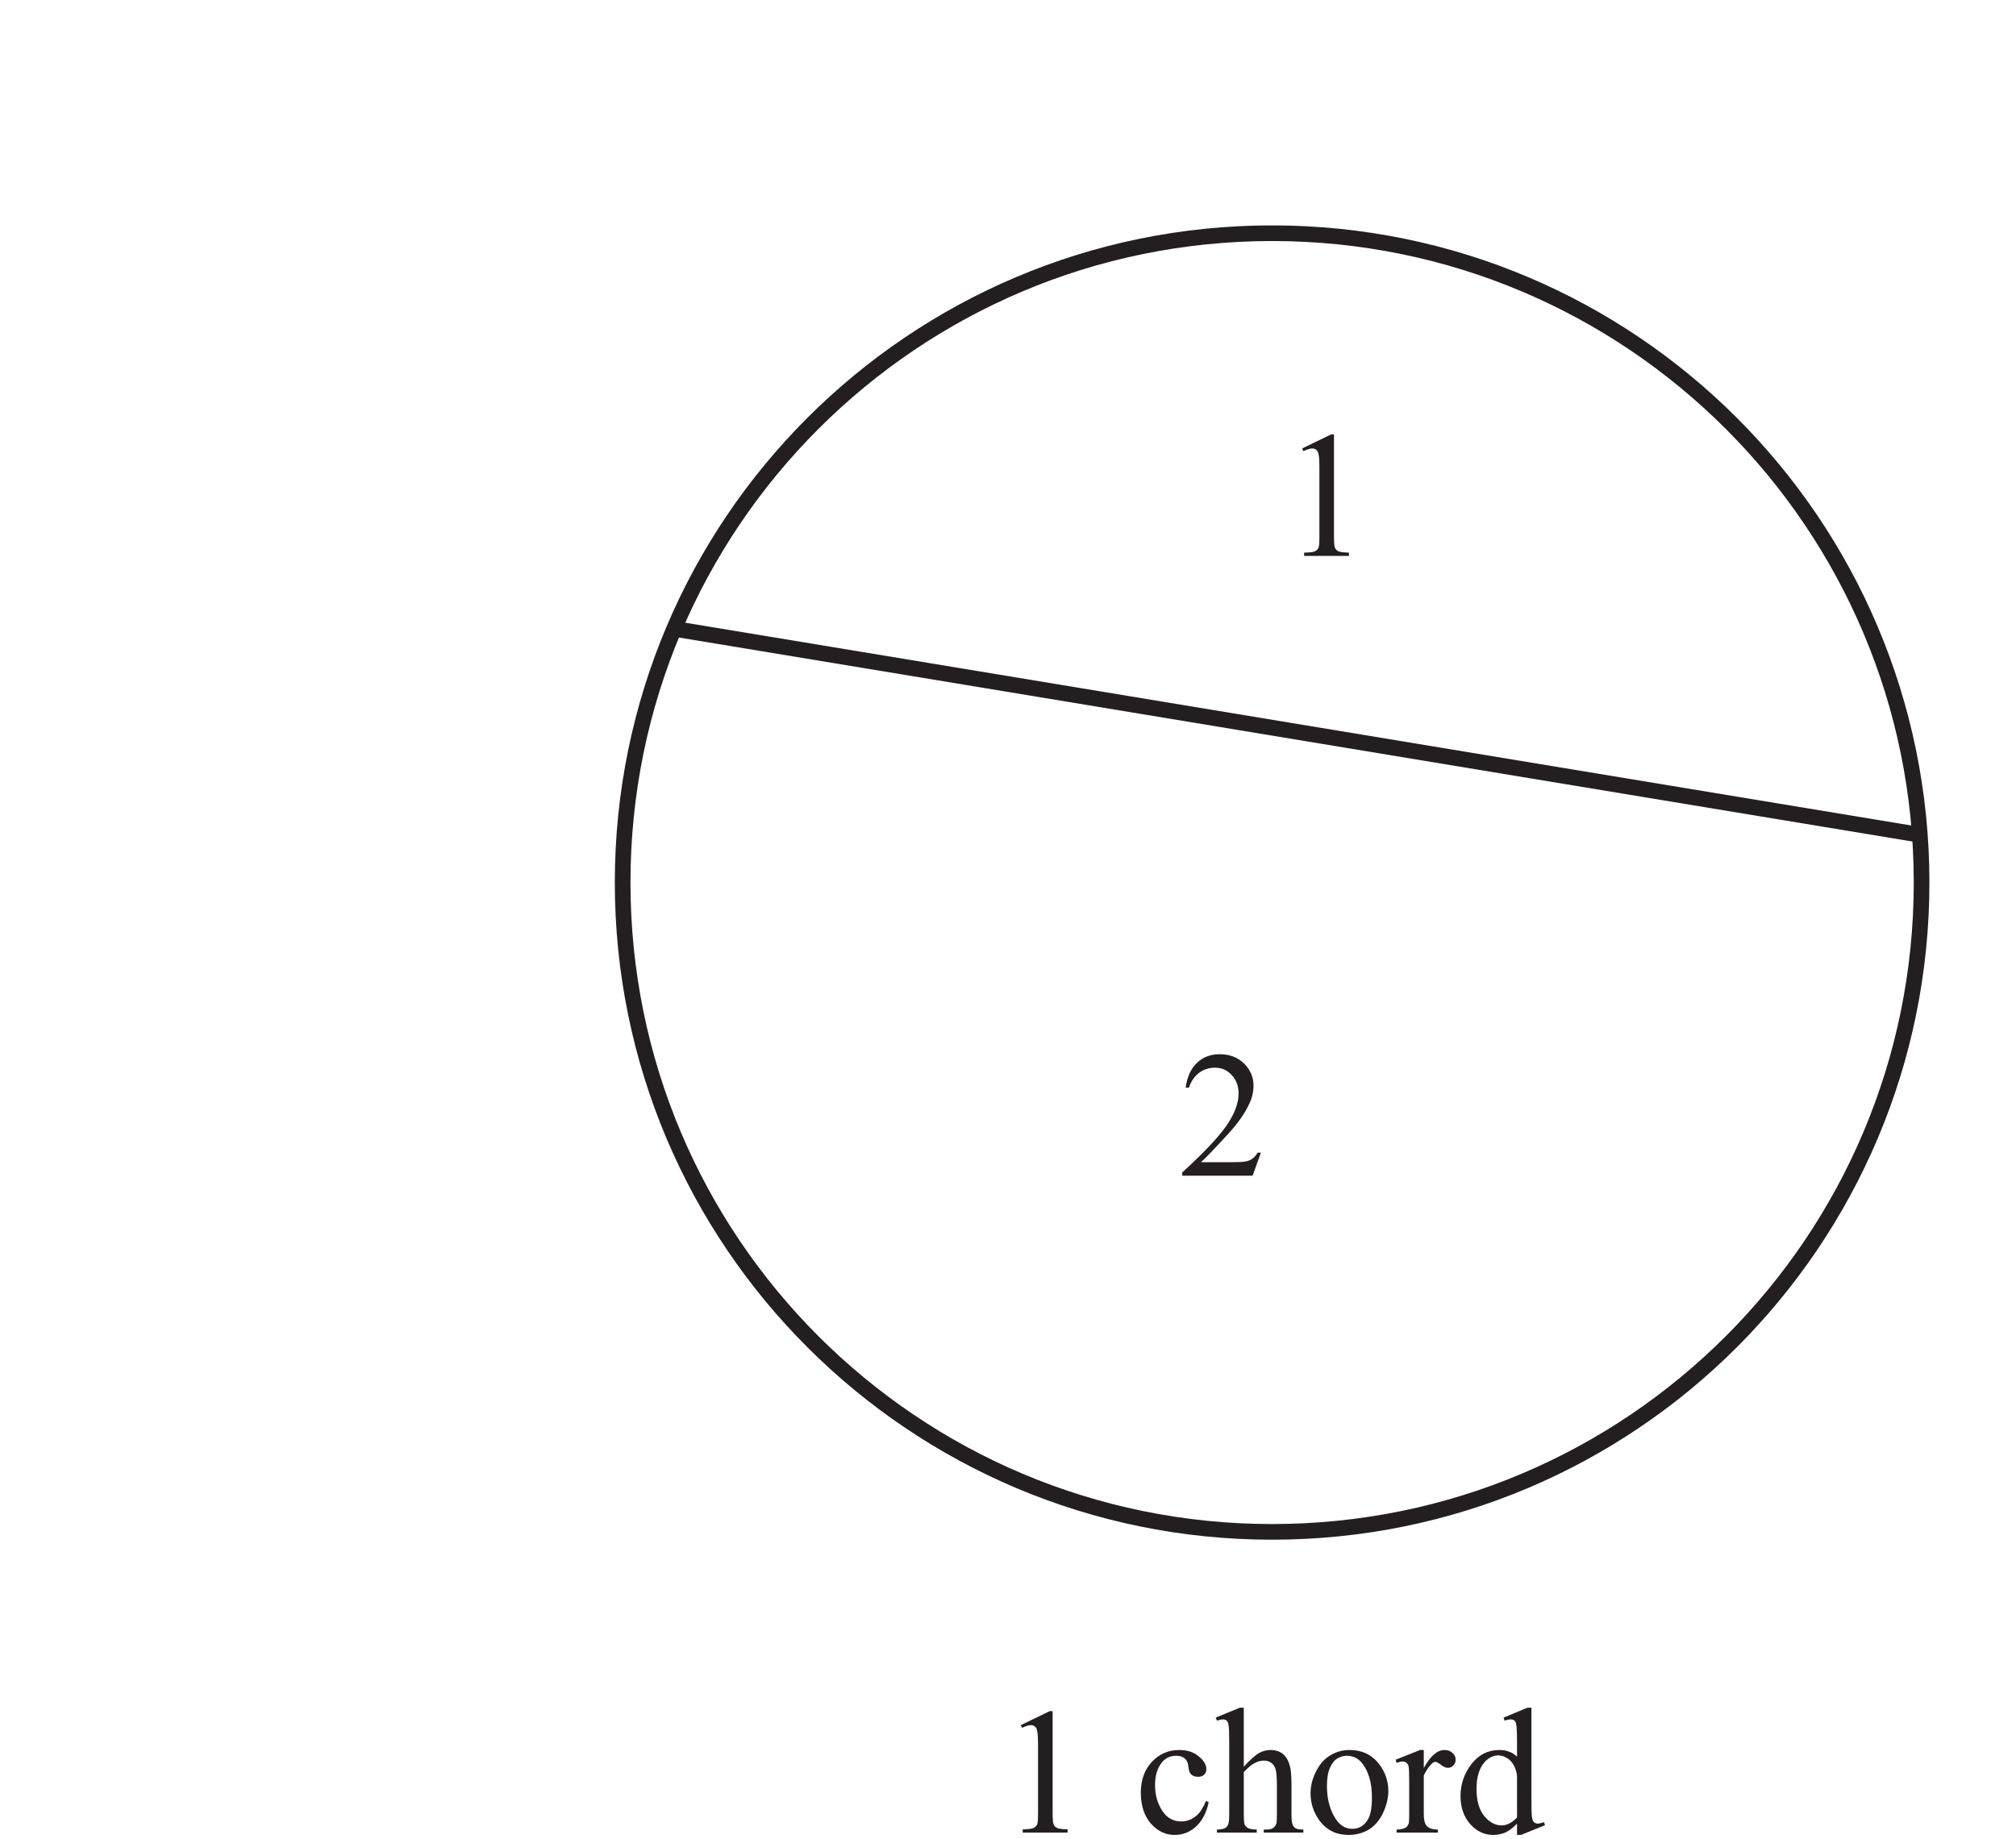
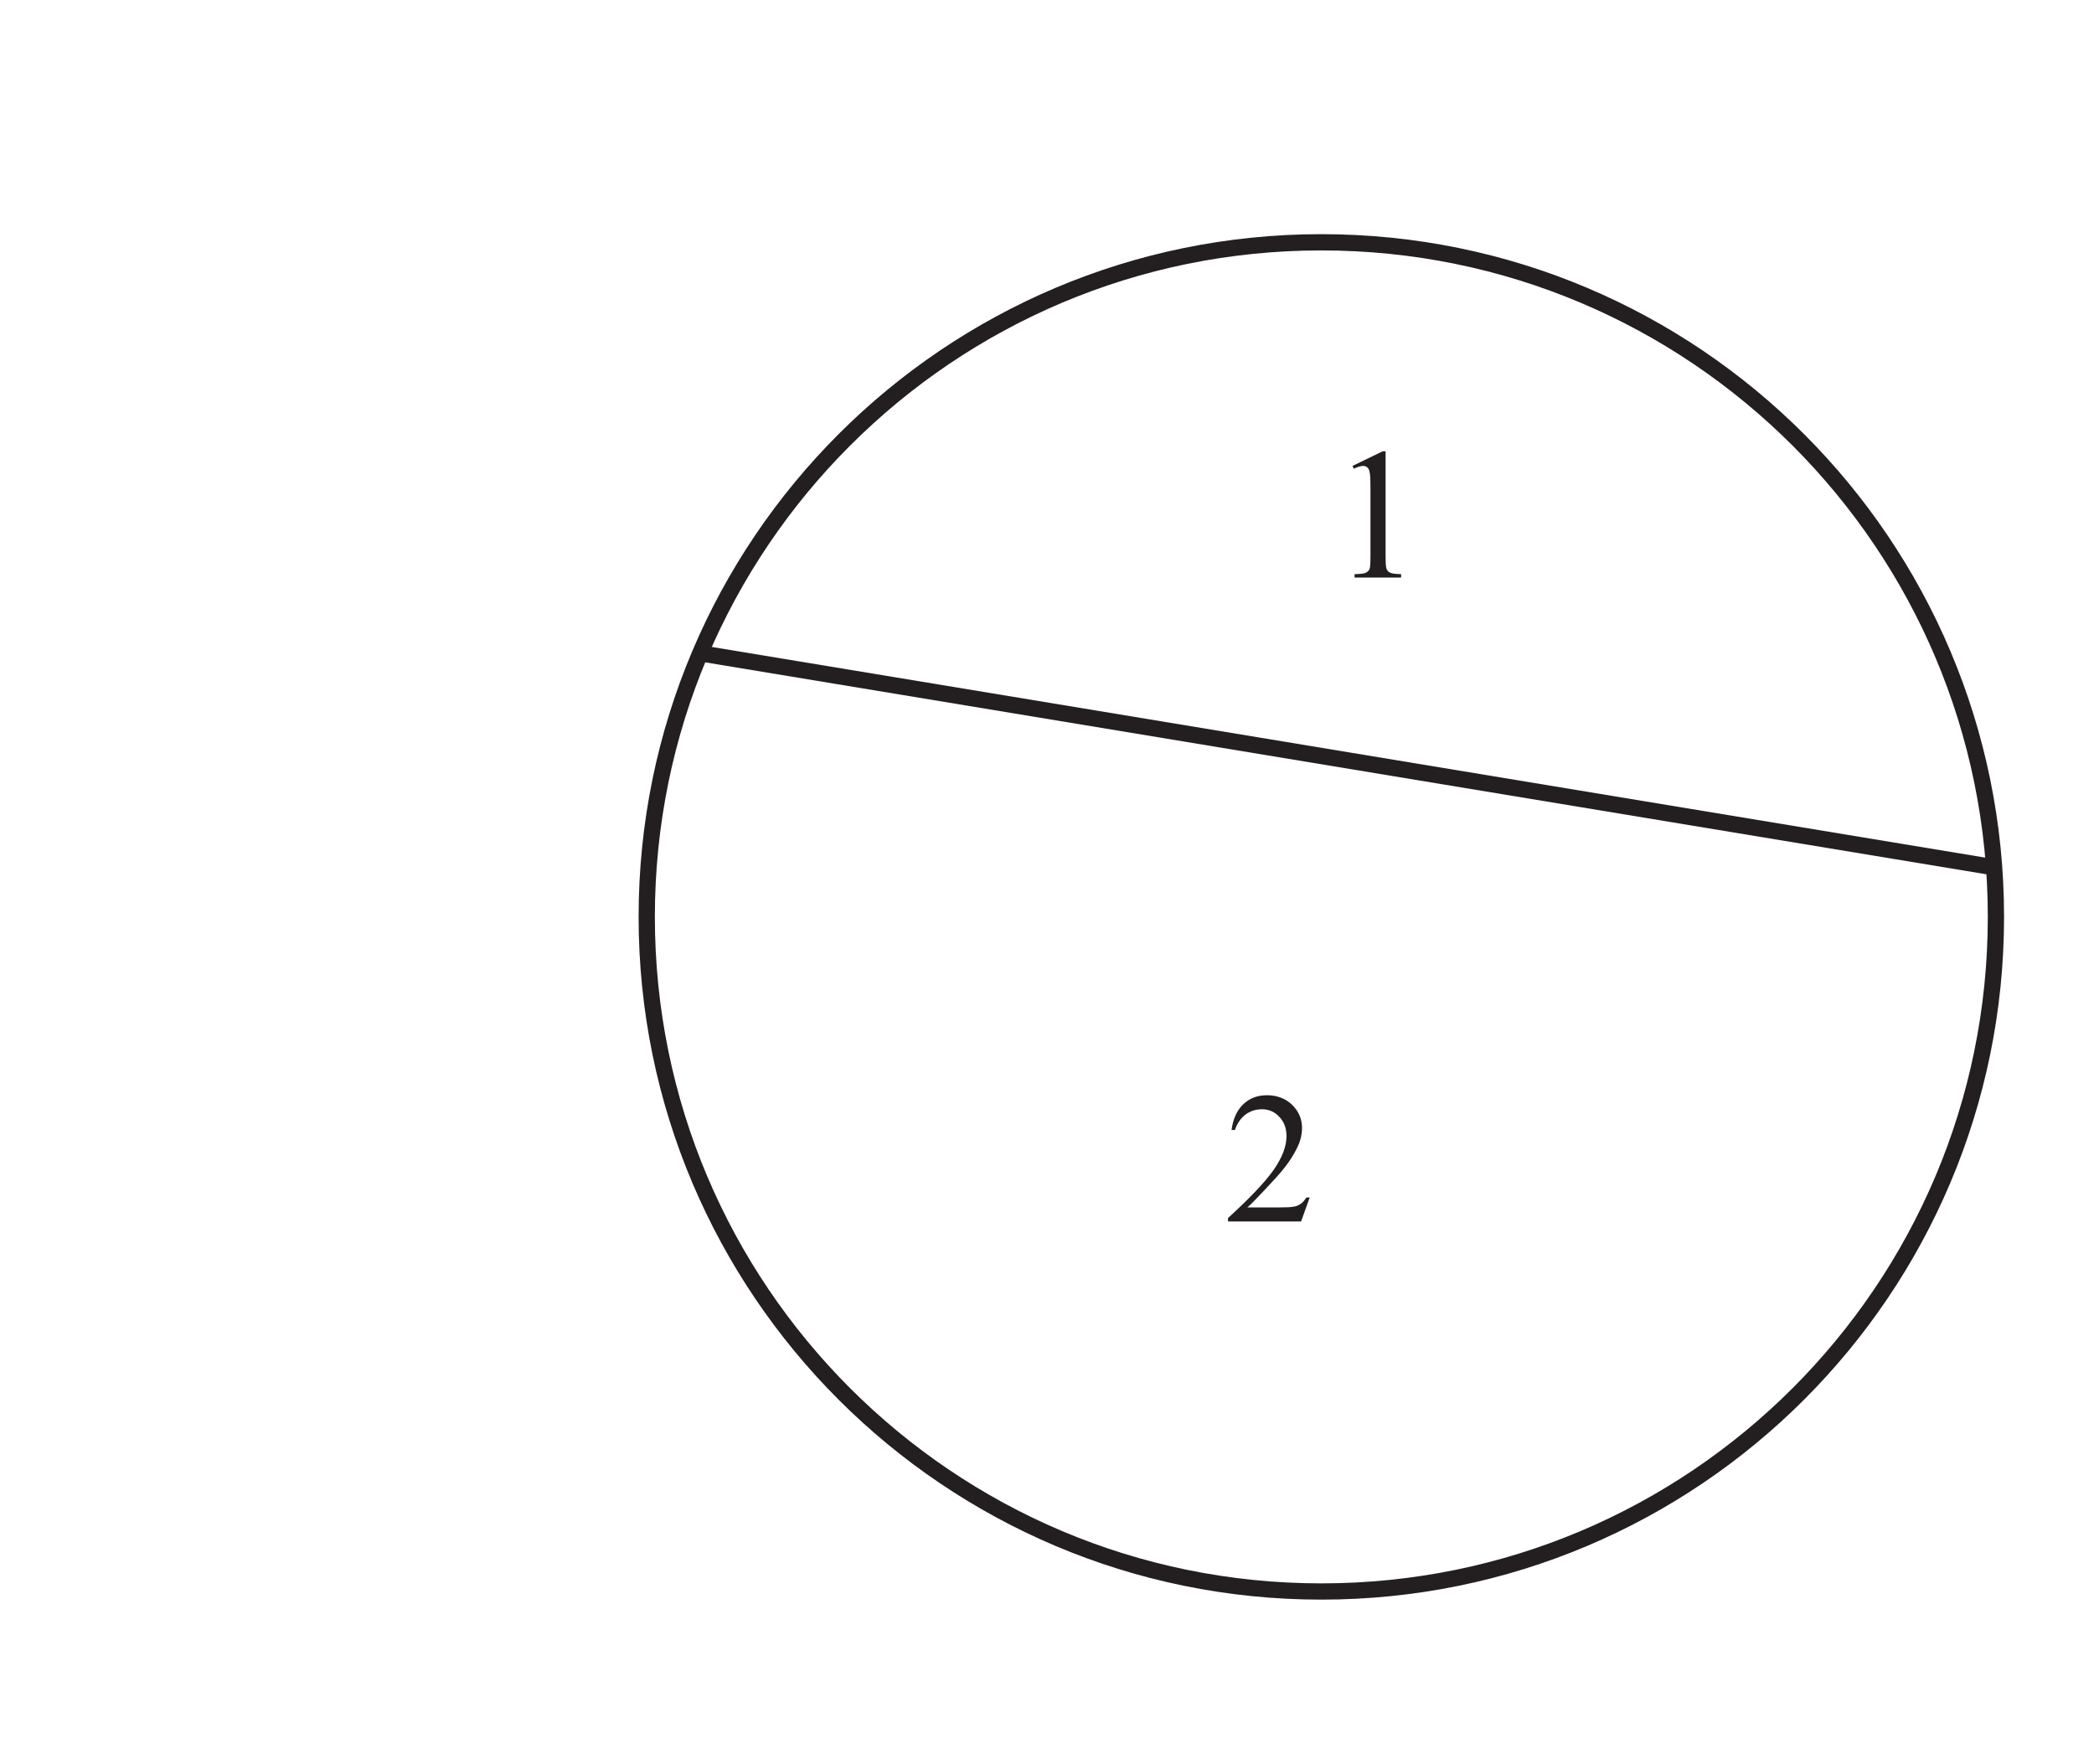
- <svg xmlns="http://www.w3.org/2000/svg" xmlns:xlink="http://www.w3.org/1999/xlink" data-id="0607_2022MJ_53_q03_diagram1" data-width-mm="45.44" data-height-mm="41.45" data-measure="false" data-source="0607/53 MJ 2022 p4" version="1.1" width="128.8" height="117.5" viewBox="0 0 128.8 117.5">
+ <svg xmlns="http://www.w3.org/2000/svg" xmlns:xlink="http://www.w3.org/1999/xlink" data-id="0607_2022MJ_53_q03_diagram1" data-width-mm="45.44" data-height-mm="38.28" data-measure="false" data-source="0607/53 MJ 2022 p4" version="1.1" width="128.8" height="108.5" viewBox="0 0 128.8 108.5">
  <defs>
    <clipPath id="clip_1">
-       <path transform="matrix(1,0,0,-1,-68.300,677.39)" d="M68.3 559.89H197.1V677.39H68.3Z" />
+       <path transform="matrix(1,0,0,-1,-68.300,677.39)" d="M68.3 568.89H197.1V677.39H68.3Z" />
    </clipPath>
    <clipPath id="clip_2">
      <path transform="matrix(1,0,0,-1,-68.300,677.39)" d="M0 0H595.276V841.89H0Z" />
    </clipPath>
    <clipPath id="clip_3">
      <path transform="matrix(1,0,0,-1,-68.300,677.39)" d="M0 0H595.276V841.89H0Z" />
    </clipPath>
    <clipPath id="clip_4">
      <path transform="matrix(1,0,0,-1,-68.300,677.39)" d="M107.581 556.756H487.695V662.985H107.581Z" />
    </clipPath>
    <clipPath id="clip_5">
      <path transform="matrix(1,0,0,-1,-68.300,677.39)" d="M107.581 556.756H487.695V662.985H107.581Z" />
    </clipPath>
    <path id="font_6_20" d="M.117 .597 .278 .675H.294V.117C.294 .080 .295 .056 .299 .047 .302 .038 .308 .031 .318 .026 .328 .021 .347 .019 .377 .018V0H.128V.018C.160 .019 .180 .021 .189 .026 .198 .031 .204 .037 .208 .045 .212 .053 .213 .077 .213 .117V.474C.213 .522 .212 .553 .208 .566 .206 .577 .202 .584 .196 .589 .190 .594 .183 .597 .174 .597 .162 .597 .145 .592 .124 .582L.117 .597Z" />
-     <path id="font_6_70" d="M.411 .169C.399 .111 .375 .065 .340 .033 .305 .002 .266-.013 .223-.013 .172-.013 .128 .007 .090 .050 .053 .092 .034 .150 .034 .222 .034 .293 .055 .350 .096 .394 .138 .438 .188 .459 .247 .459 .291 .459 .327 .448 .355 .424 .384 .401 .398 .377 .398 .352 .398 .339 .394 .329 .386 .322 .378 .314 .367 .310 .353 .310 .333 .310 .319 .316 .309 .329 .304 .336 .300 .349 .298 .368 .296 .388 .290 .402 .278 .412 .267 .422 .251 .427 .231 .427 .198 .427 .172 .415 .152 .391 .126 .359 .113 .317 .113 .265 .113 .211 .126 .164 .152 .123 .178 .082 .214 .062 .258 .062 .290 .062 .319 .073 .344 .095 .362 .110 .380 .137 .396 .176L.411 .169Z" />
-     <path id="font_6_75" d="M.162 .694V.366C.198 .406 .227 .431 .248 .443 .269 .454 .290 .459 .312 .459 .337 .459 .359 .452 .377 .439 .395 .425 .409 .403 .417 .373 .424 .352 .427 .314 .427 .259V.101C.427 .073 .429 .053 .434 .043 .437 .035 .442 .029 .450 .024 .458 .019 .472 .017 .493 .017V0H.273V.017H.284C.305 .017 .319 .020 .327 .027 .335 .033 .341 .042 .344 .055 .345 .060 .346 .076 .346 .101V.258C.346 .307 .343 .339 .338 .354 .333 .369 .325 .381 .314 .388 .303 .396 .290 .400 .274 .400 .258 .400 .241 .396 .224 .387 .207 .379 .186 .362 .162 .336V.101C.162 .070 .164 .051 .167 .044 .171 .036 .177 .030 .186 .025 .196 .020 .212 .017 .234 .017V0H.013V.017C.033 .017 .048 .020 .060 .026 .066 .030 .071 .036 .075 .045 .079 .054 .081 .073 .081 .101V.505C.081 .556 .080 .588 .077 .599 .075 .611 .071 .619 .066 .623 .061 .627 .054 .629 .046 .629 .039 .629 .028 .627 .013 .622L.006 .639 .140 .694H.162Z" />
-     <path id="font_6_82" d="M.25 .459C.317 .459 .372 .434 .413 .382 .447 .338 .465 .288 .465 .231 .465 .191 .455 .151 .436 .110 .417 .069 .390 .038 .357 .017 .323-.003 .285-.013 .244-.013 .177-.013 .123 .013 .083 .066 .050 .112 .033 .162 .033 .218 .033 .259 .043 .300 .064 .341 .084 .381 .111 .411 .144 .430 .177 .450 .212 .459 .25 .459M.234 .427C.217 .427 .200 .422 .182 .412 .165 .402 .151 .384 .140 .358 .129 .333 .124 .300 .124 .259 .124 .195 .137 .139 .163 .092 .189 .044 .223 .021 .265 .021 .297 .021 .323 .034 .343 .060 .364 .086 .374 .130 .374 .194 .374 .273 .357 .335 .323 .381 .300 .412 .270 .427 .234 .427Z" />
-     <path id="font_6_85" d="M.162 .459V.359C.199 .426 .237 .459 .277 .459 .295 .459 .310 .454 .321 .443 .333 .432 .339 .420 .339 .405 .339 .393 .335 .382 .326 .373 .318 .364 .308 .360 .296 .360 .284 .360 .272 .365 .258 .376 .243 .388 .233 .393 .226 .393 .220 .393 .214 .390 .207 .383 .192 .370 .177 .348 .162 .318V.104C.162 .079 .165 .061 .171 .048 .175 .039 .183 .032 .193 .026 .204 .020 .220 .017 .240 .017V0H.011V.017C.034 .017 .050 .021 .062 .028 .070 .033 .075 .042 .079 .053 .080 .059 .081 .075 .081 .101V.273C.081 .325 .080 .356 .078 .366 .076 .376 .072 .383 .066 .388 .060 .392 .053 .395 .045 .395 .035 .395 .023 .392 .011 .387L.006 .405 .141 .459H.162Z" />
-     <path id="font_6_71" d="M.347 .050C.325 .027 .304 .011 .283 .001 .262-.008 .239-.013 .215-.013 .166-.013 .124 .006 .087 .047 .051 .088 .033 .140 .033 .204 .033 .268 .053 .327 .093 .380 .134 .433 .186 .459 .249 .459 .288 .459 .321 .447 .347 .422V.505C.347 .556 .345 .588 .343 .599 .341 .611 .337 .619 .332 .623 .326 .627 .320 .629 .312 .629 .304 .629 .292 .627 .278 .622L.272 .639 .405 .694H.427V.176C.427 .124 .428 .092 .431 .081 .433 .069 .437 .061 .443 .057 .448 .052 .454 .050 .461 .050 .470 .050 .482 .053 .497 .058L.502 .041 .369-.013H.347V.050M.347 .084V.314C.345 .336 .339 .356 .329 .374 .319 .392 .306 .406 .290 .415 .274 .425 .258 .429 .243 .429 .215 .429 .189 .416 .166 .391 .137 .357 .122 .308 .122 .243 .122 .177 .136 .127 .165 .092 .194 .057 .226 .040 .261 .040 .290 .040 .319 .054 .347 .084Z" />
    <path id="font_6_21" d="M.458 .128 .412 0H.021V.018C.136 .123 .217 .208 .264 .274 .311 .341 .334 .402 .334 .457 .334 .498 .321 .533 .295 .560 .270 .587 .239 .600 .203 .600 .171 .600 .141 .591 .115 .572 .090 .553 .070 .525 .058 .489H.040C.048 .549 .069 .595 .103 .627 .136 .659 .179 .675 .229 .675 .283 .675 .328 .658 .364 .624 .399 .589 .417 .548 .417 .501 .417 .468 .410 .434 .394 .401 .370 .348 .331 .292 .277 .233 .196 .145 .145 .092 .125 .075H.298C.333 .075 .358 .076 .372 .079 .386 .081 .399 .086 .410 .094 .422 .102 .431 .114 .440 .128H.458Z" />
    <clipPath id="clip_7">
      <path transform="matrix(1,0,0,-1,-68.300,677.39)" d="M107.581 556.756H487.695V662.985H107.581Z" />
    </clipPath>
    <clipPath id="clip_8">
      <path transform="matrix(1,0,0,-1,-68.300,677.39)" d="M153.887 227.956H441.388V515.456H153.887Z" />
    </clipPath>
  </defs>
  <g clip-path="url(#clip_1)">
    <g clip-path="url(#clip_2)">
      <g clip-path="url(#clip_3)" />
      <g clip-path="url(#clip_4)" />
      <g clip-path="url(#clip_5)">
        <path transform="matrix(1,0,0,-1,122.768,56.397)" stroke-width="1" stroke-linecap="butt" stroke-miterlimit="4" stroke-linejoin="miter" fill="none" stroke="#231f20" d="M0 0C0-22.916-18.577-41.494-41.494-41.494-64.41-41.494-82.988-22.916-82.988 0-82.988 22.916-64.41 41.494-41.494 41.494-18.577 41.494 0 22.916 0 0Z" />
-         <use data-text="1" xlink:href="#font_6_20" transform="matrix(11.5,0,0,-11.5,63.870,117.107)" fill="#231f20" />
-         <use data-text="c" xlink:href="#font_6_70" transform="matrix(11.500,0.000,0.000,-11.500,72.495,117.108)" fill="#231f20" />
-         <use data-text="h" xlink:href="#font_6_75" transform="matrix(11.500,0.000,0.000,-11.500,77.601,117.108)" fill="#231f20" />
-         <use data-text="o" xlink:href="#font_6_82" transform="matrix(11.500,0.000,0.000,-11.500,83.351,117.108)" fill="#231f20" />
-         <use data-text="r" xlink:href="#font_6_85" transform="matrix(11.500,0.000,0.000,-11.500,89.101,117.108)" fill="#231f20" />
-         <use data-text="d" xlink:href="#font_6_71" transform="matrix(11.500,0.000,0.000,-11.500,92.931,117.108)" fill="#231f20" />
      </g>
      <path transform="matrix(1,0,0,-1,43.069,40.182)" stroke-width="1" stroke-linecap="butt" stroke-miterlimit="10" stroke-linejoin="miter" fill="none" stroke="#231f20" d="M0 0 79.581-13.165" />
      <use data-text="1" xlink:href="#font_6_20" transform="matrix(11.5,0,0,-11.5,81.846,35.523)" fill="#231f20" />
      <use data-text="2" xlink:href="#font_6_21" transform="matrix(11.5,0,0,-11.5,75.291,75.129)" fill="#231f20" />
      <g clip-path="url(#clip_7)" />
      <g clip-path="url(#clip_8)" />
    </g>
  </g>
</svg>
